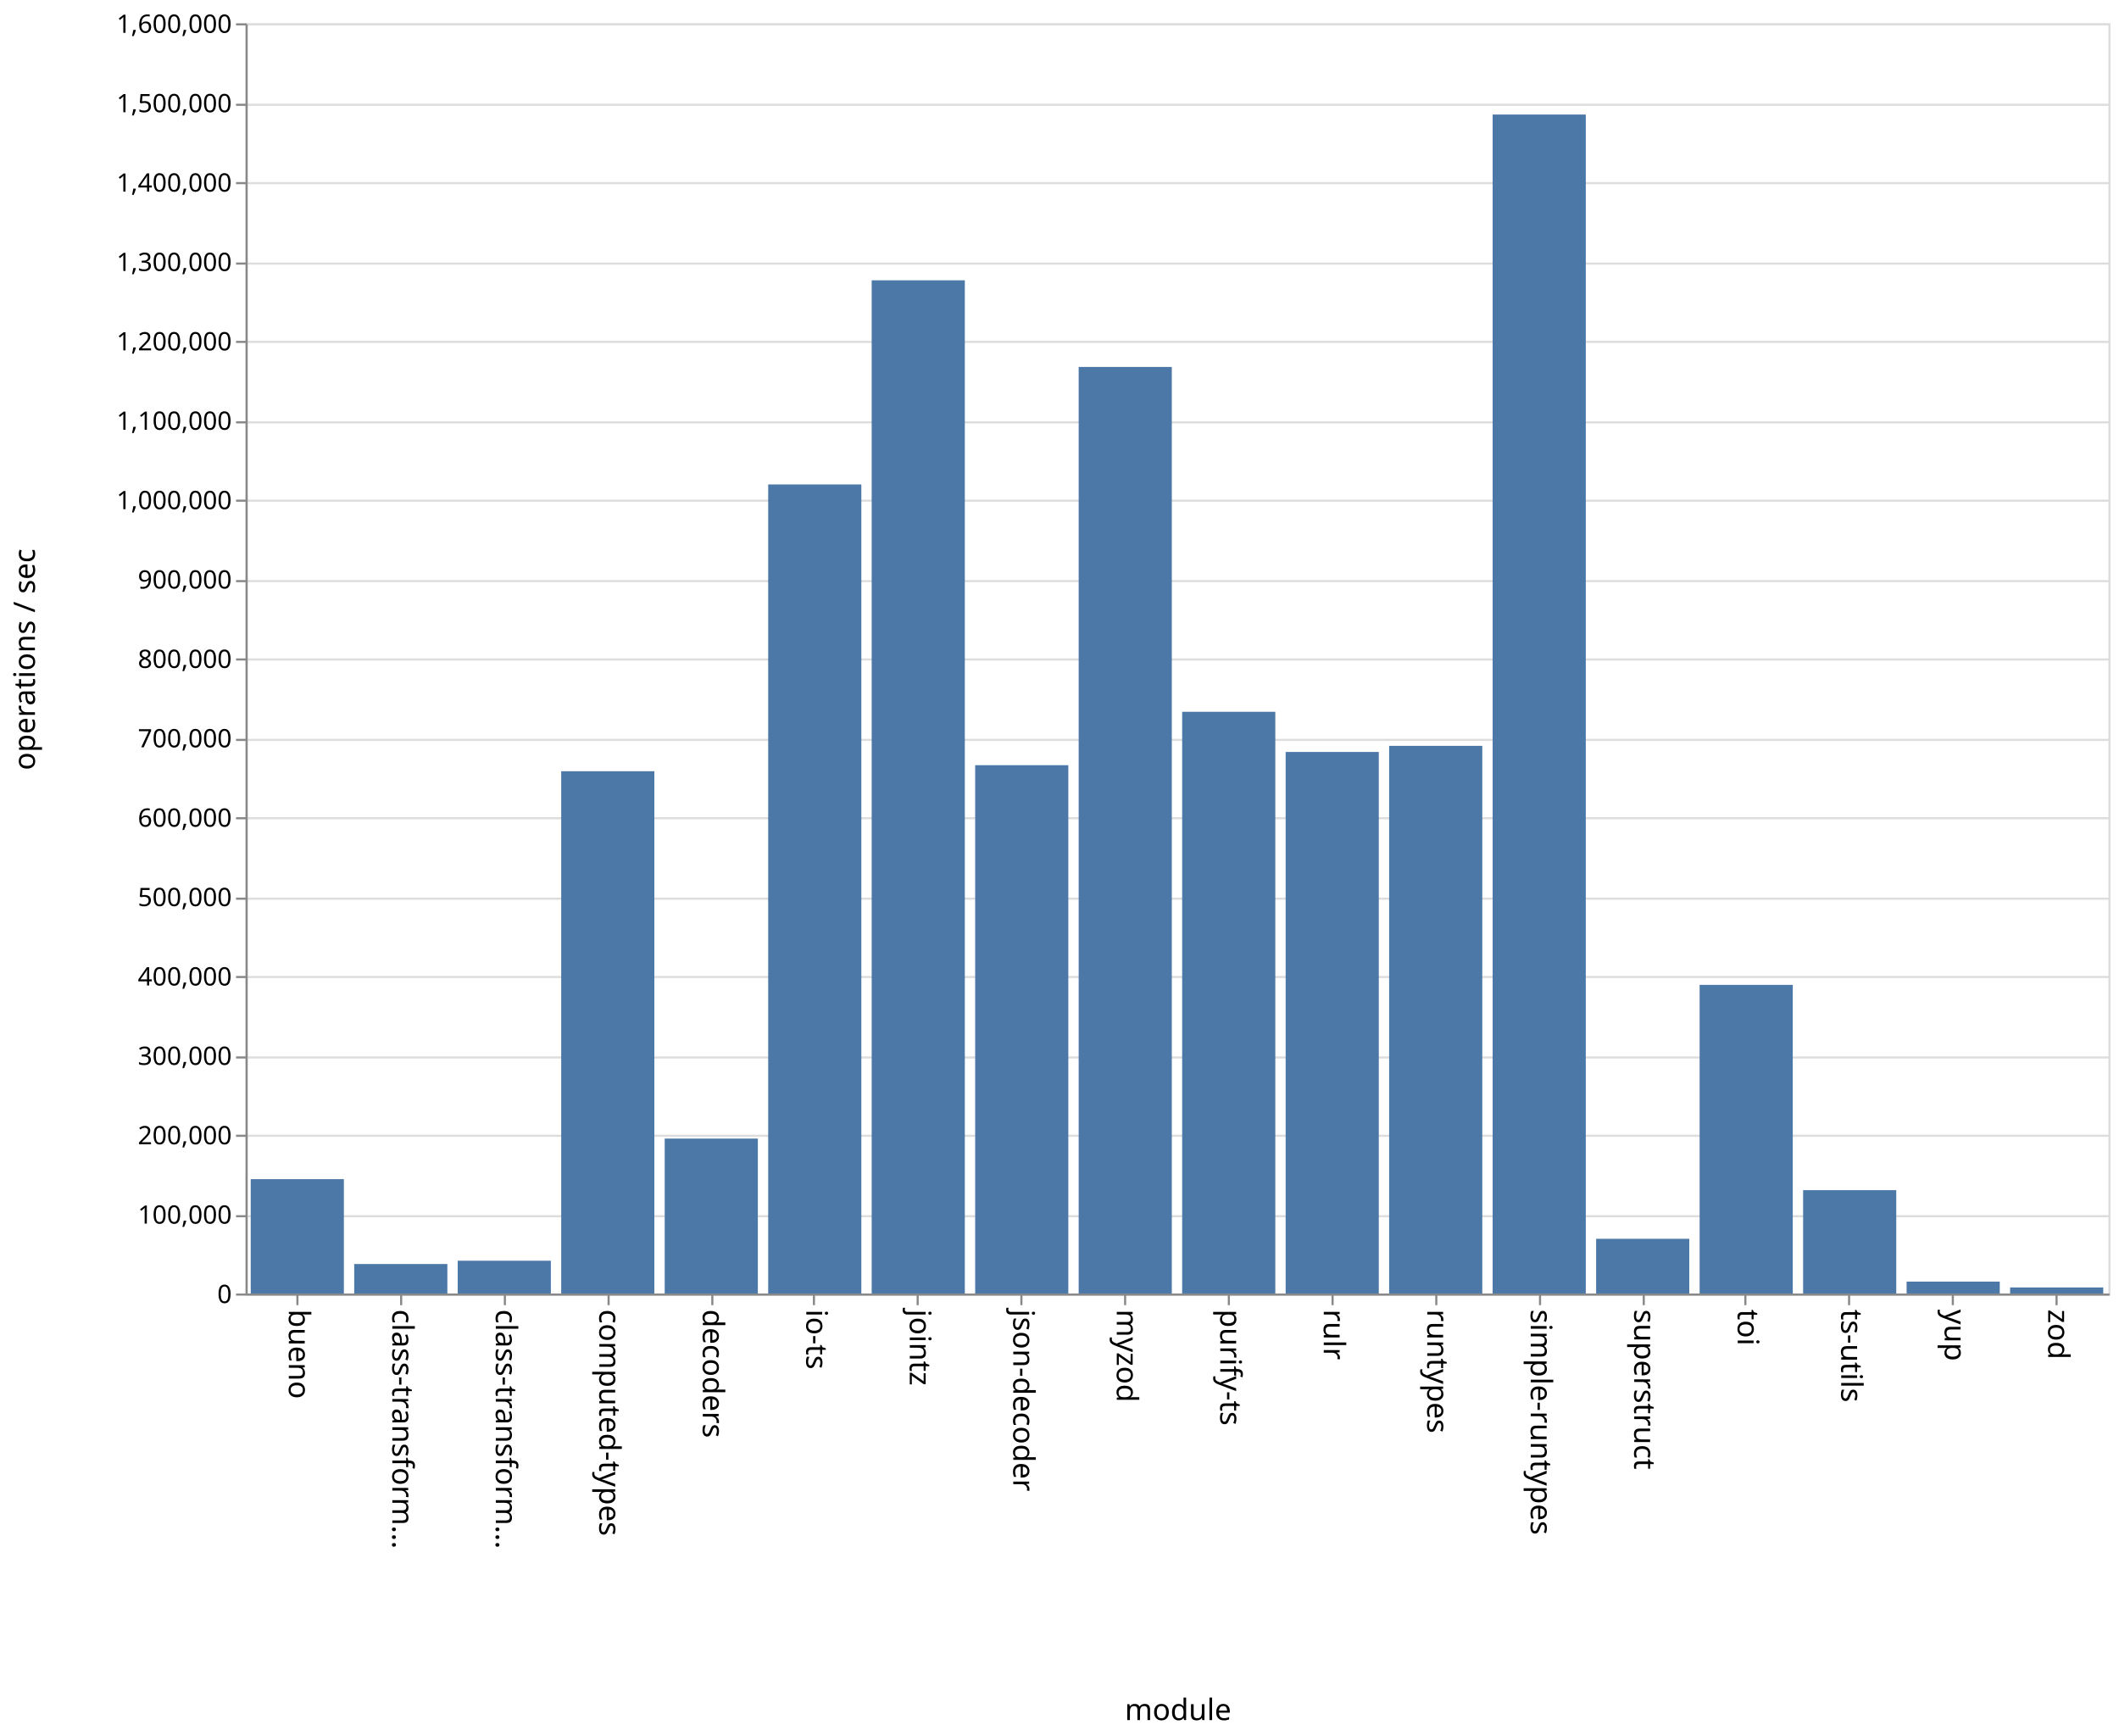
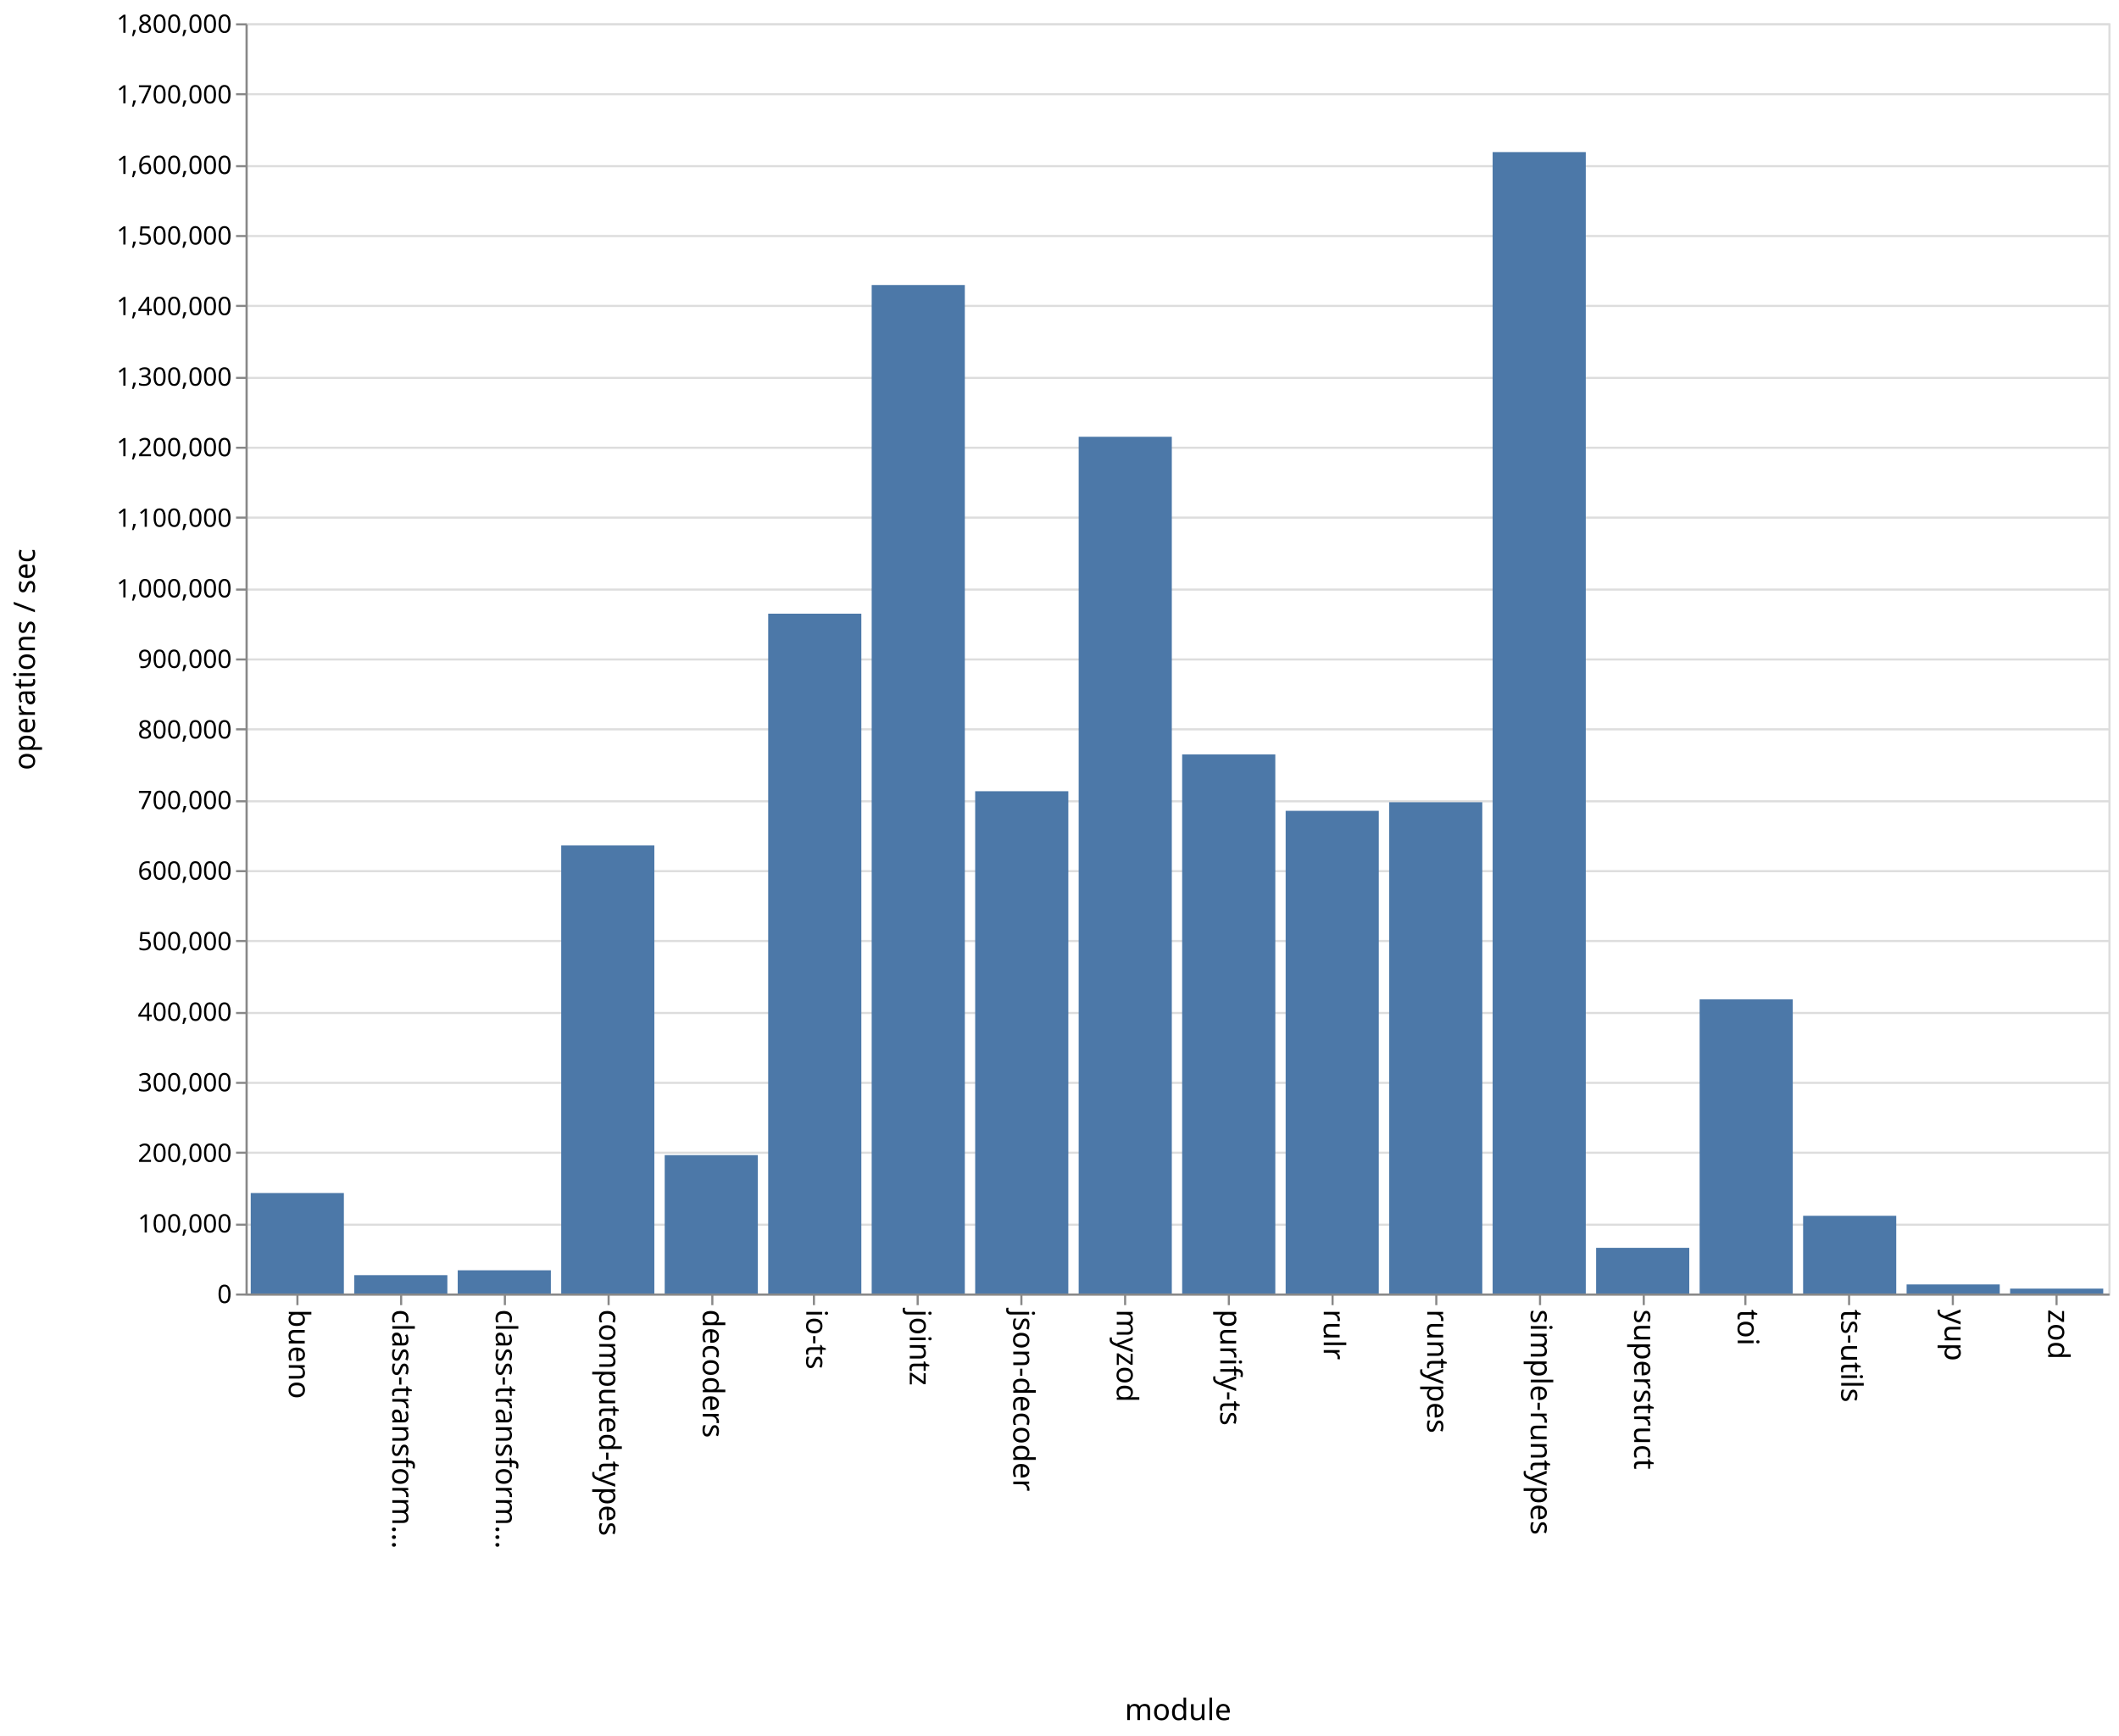
<svg xmlns="http://www.w3.org/2000/svg" class="marks" width="1001" height="820">
  <path fill="#fff" d="M0 0h1001v820H0z" />
  <g class="mark-group role-frame root" aria-roledescription="group mark container" fill="none" stroke-miterlimit="10">
    <path class="background" aria-hidden="true" d="M116.5 11.5h880v600h-880z" stroke="#ddd" />
    <g class="mark-group role-axis" aria-hidden="true">
      <path class="background" aria-hidden="true" d="M116.5 11.5z" pointer-events="none" />
      <g class="mark-rule role-axis-grid" pointer-events="none" stroke="#ddd">
-         <path d="M116.5 611.5h880M116.5 574.5h880M116.5 536.5h880M116.5 499.5h880M116.5 461.5h880M116.5 424.5h880M116.5 386.5h880M116.5 349.5h880M116.5 311.5h880M116.5 274.5h880M116.5 236.5h880M116.5 199.5h880M116.5 161.5h880M116.5 124.5h880M116.5 86.5h880M116.5 49.5h880M116.5 11.5h880" />
+         <path d="M116.5 611.5h880M116.5 578.5h880M116.5 544.5h880M116.5 511.5h880M116.5 478.5h880M116.5 444.5h880M116.5 411.5h880M116.5 378.5h880M116.5 344.5h880M116.5 311.5h880M116.5 278.5h880M116.5 244.5h880M116.5 211.5h880M116.5 178.5h880M116.5 144.5h880M116.5 111.5h880M116.5 78.5h880M116.5 44.5h880M116.5 11.5h880" />
      </g>
    </g>
    <g class="mark-group role-axis" aria-roledescription="axis" aria-label="X-axis titled 'module' for a discrete scale with 18 values: bueno, class-transformer-validator-async, class-transformer-validator-sync, computed-types, decoders, ending with zod">
      <path class="background" aria-hidden="true" d="M116.5 611.5z" pointer-events="none" />
      <g class="mark-rule role-axis-tick" pointer-events="none" stroke="#888">
        <path d="M140.5 611.5v5M189.5 611.5v5M238.5 611.5v5M287.5 611.5v5M336.5 611.5v5M384.5 611.5v5M433.5 611.5v5M482.5 611.5v5M531.5 611.5v5M580.5 611.5v5M629.5 611.5v5M678.5 611.5v5M727.5 611.5v5M776.5 611.5v5M824.5 611.5v5M873.5 611.5v5M922.5 611.5v5M971.5 611.5v5" />
      </g>
      <g class="mark-text role-axis-label" pointer-events="none" font-family="sans-serif" font-size="14" fill="#000">
        <text transform="rotate(90 -241.028 377.472)">
                    bueno
                </text>
        <text transform="rotate(90 -216.583 401.917)">
                    class-transform…
                </text>
        <text transform="rotate(90 -192.139 426.361)">
                    class-transform…
                </text>
        <text transform="rotate(90 -167.694 450.806)">
                    computed-types
                </text>
        <text transform="rotate(90 -143.25 475.25)">
                    decoders
                </text>
        <text transform="rotate(90 -118.806 499.694)">
                    io-ts
                </text>
        <text transform="rotate(90 -94.361 524.139)">
                    jointz
                </text>
        <text transform="rotate(90 -69.917 548.583)">
                    json-decoder
                </text>
        <text transform="rotate(90 -45.472 573.028)">
                    myzod
                </text>
        <text transform="rotate(90 -21.028 597.472)">
                    purify-ts
                </text>
        <text transform="rotate(90 3.417 621.917)">
                    rulr
                </text>
        <text transform="rotate(90 27.861 646.361)">
                    runtypes
                </text>
        <text transform="rotate(90 52.306 670.806)">
                    simple-runtypes
                </text>
        <text transform="rotate(90 76.75 695.25)">
                    superstruct
                </text>
        <text transform="rotate(90 101.194 719.694)">
                    toi
                </text>
        <text transform="rotate(90 125.639 744.139)">
                    ts-utils
                </text>
        <text transform="rotate(90 150.083 768.583)">
                    yup
                </text>
        <text transform="rotate(90 174.528 793.028)">
                    zod
                </text>
      </g>
      <path stroke="#888" d="M116.5 611.5h880" pointer-events="none" />
      <text text-anchor="middle" transform="translate(556.5 812.5)" font-family="sans-serif" font-size="14" fill="#000" pointer-events="none">
                module
            </text>
    </g>
-     <g class="mark-group role-axis" aria-roledescription="axis" aria-label="Y-axis titled 'operations / sec' for a linear scale with values from 0 to 1,600,000">
+     <g class="mark-group role-axis" aria-roledescription="axis" aria-label="Y-axis titled 'operations / sec' for a linear scale with values from 0 to 1,800,000">
      <path class="background" aria-hidden="true" d="M116.5 11.5z" pointer-events="none" />
      <g class="mark-rule role-axis-tick" pointer-events="none" stroke="#888">
-         <path d="M116.5 611.5h-5M116.5 574.5h-5M116.5 536.5h-5M116.5 499.5h-5M116.5 461.5h-5M116.5 424.5h-5M116.5 386.5h-5M116.5 349.5h-5M116.5 311.5h-5M116.5 274.5h-5M116.5 236.5h-5M116.5 199.5h-5M116.5 161.5h-5M116.5 124.5h-5M116.5 86.5h-5M116.5 49.5h-5M116.5 11.5h-5" />
+         <path d="M116.5 611.5h-5M116.5 578.5h-5M116.5 544.5h-5M116.5 511.5h-5M116.5 478.5h-5M116.5 444.5h-5M116.5 411.5h-5M116.5 378.5h-5M116.5 344.5h-5M116.5 311.5h-5M116.5 278.5h-5M116.5 244.5h-5M116.5 211.5h-5M116.5 178.5h-5M116.5 144.5h-5M116.5 111.5h-5M116.5 78.5h-5M116.5 44.5h-5M116.5 11.5h-5" />
      </g>
      <g class="mark-text role-axis-label" pointer-events="none" text-anchor="end" font-family="sans-serif" font-size="12" fill="#000">
        <text transform="translate(109.5 615.5)">
                    0
                </text>
-         <text transform="translate(109.5 578)">
+         <text transform="translate(109.5 582.167)">
                    100,000
                </text>
-         <text transform="translate(109.5 540.5)">
+         <text transform="translate(109.5 548.833)">
                    200,000
                </text>
-         <text transform="translate(109.5 503)">
+         <text transform="translate(109.5 515.5)">
                    300,000
                </text>
-         <text transform="translate(109.5 465.5)">
+         <text transform="translate(109.5 482.167)">
                    400,000
                </text>
-         <text transform="translate(109.5 428)">
+         <text transform="translate(109.5 448.833)">
                    500,000
                </text>
-         <text transform="translate(109.5 390.5)">
+         <text transform="translate(109.5 415.5)">
                    600,000
                </text>
-         <text transform="translate(109.5 353)">
+         <text transform="translate(109.5 382.167)">
                    700,000
                </text>
-         <text transform="translate(109.5 315.5)">
+         <text transform="translate(109.5 348.833)">
                    800,000
                </text>
-         <text transform="translate(109.5 278)">
+         <text transform="translate(109.5 315.5)">
                    900,000
                </text>
-         <text transform="translate(109.5 240.5)">
+         <text transform="translate(109.5 282.167)">
                    1,000,000
                </text>
-         <text transform="translate(109.5 203)">
+         <text transform="translate(109.5 248.833)">
                    1,100,000
                </text>
-         <text transform="translate(109.5 165.5)">
+         <text transform="translate(109.5 215.5)">
                    1,200,000
                </text>
-         <text transform="translate(109.5 128)">
+         <text transform="translate(109.5 182.167)">
                    1,300,000
                </text>
-         <text transform="translate(109.5 90.5)">
+         <text transform="translate(109.5 148.833)">
                    1,400,000
                </text>
-         <text transform="translate(109.5 53)">
+         <text transform="translate(109.5 115.5)">
                    1,500,000
                </text>
+         <text transform="translate(109.5 82.167)">
+                     1,600,000
+                 </text>
+         <text transform="translate(109.5 48.833)">
+                     1,700,000
+                 </text>
        <text transform="translate(109.5 15.5)">
-                     1,600,000
+                     1,800,000
                </text>
      </g>
      <path stroke="#888" d="M116.5 611.5v-600" pointer-events="none" />
      <text text-anchor="middle" transform="rotate(-90 164 147.5)" font-family="sans-serif" font-size="14" fill="#000" pointer-events="none">
                operations / sec
            </text>
    </g>
    <g class="mark-rect role-mark marks" aria-roledescription="rect mark container" fill="#4c78a8">
-       <path aria-label="operations / sec: 144048; module: bueno" aria-roledescription="bar" d="M118.444 556.982h44V611h-44z" />
-       <path aria-label="operations / sec: 37147; module: class-transformer-validator-async" aria-roledescription="bar" d="M167.333 597.07h44V611h-44z" />
-       <path aria-label="operations / sec: 41280; module: class-transformer-validator-sync" aria-roledescription="bar" d="M216.222 595.52h44V611h-44z" />
-       <path aria-label="operations / sec: 657879; module: computed-types" aria-roledescription="bar" d="M265.111 364.295h44V611h-44z" />
-       <path aria-label="operations / sec: 195142; module: decoders" aria-roledescription="bar" d="M314 537.822h44V611h-44z" />
-       <path aria-label="operations / sec: 1019100; module: io-ts" aria-roledescription="bar" d="M362.889 228.837h44V611h-44z" />
-       <path aria-label="operations / sec: 1276237; module: jointz" aria-roledescription="bar" d="M411.778 132.411h44V611h-44z" />
-       <path aria-label="operations / sec: 665461; module: json-decoder" aria-roledescription="bar" d="M460.667 361.452h44V611h-44z" />
-       <path aria-label="operations / sec: 1167121; module: myzod" aria-roledescription="bar" d="M509.556 173.33h44V611h-44z" />
-       <path aria-label="operations / sec: 732745; module: purify-ts" aria-roledescription="bar" d="M558.444 336.22h44V611h-44z" />
-       <path aria-label="operations / sec: 682156; module: rulr" aria-roledescription="bar" d="M607.333 355.192h44V611h-44z" />
-       <path aria-label="operations / sec: 689840; module: runtypes" aria-roledescription="bar" d="M656.222 352.31h44V611h-44z" />
-       <path aria-label="operations / sec: 1485049; module: simple-runtypes" aria-roledescription="bar" d="M705.111 54.107h44V611h-44z" />
-       <path aria-label="operations / sec: 68918; module: superstruct" aria-roledescription="bar" d="M754 585.156h44V611h-44z" />
-       <path aria-label="operations / sec: 388765; module: toi" aria-roledescription="bar" d="M802.889 465.213h44V611h-44z" />
-       <path aria-label="operations / sec: 130158; module: ts-utils" aria-roledescription="bar" d="M851.778 562.19h44V611h-44z" />
-       <path aria-label="operations / sec: 14986; module: yup" aria-roledescription="bar" d="M900.667 605.38h44V611h-44z" />
-       <path aria-label="operations / sec: 7623; module: zod" aria-roledescription="bar" d="M949.556 608.141h44V611h-44z" />
+       <path aria-label="operations / sec: 142398; module: bueno" aria-roledescription="bar" d="M118.444 563.534h44V611h-44z" />
+       <path aria-label="operations / sec: 26002; module: class-transformer-validator-async" aria-roledescription="bar" d="M167.333 602.333h44V611h-44z" />
+       <path aria-label="operations / sec: 32895; module: class-transformer-validator-sync" aria-roledescription="bar" d="M216.222 600.035h44V611h-44z" />
+       <path aria-label="operations / sec: 634947; module: computed-types" aria-roledescription="bar" d="M265.111 399.351h44V611h-44z" />
+       <path aria-label="operations / sec: 196100; module: decoders" aria-roledescription="bar" d="M314 545.633h44V611h-44z" />
+       <path aria-label="operations / sec: 963371; module: io-ts" aria-roledescription="bar" d="M362.889 289.876h44V611h-44z" />
+       <path aria-label="operations / sec: 1429103; module: jointz" aria-roledescription="bar" d="M411.778 134.632h44V611h-44z" />
+       <path aria-label="operations / sec: 711763; module: json-decoder" aria-roledescription="bar" d="M460.667 373.746h44V611h-44z" />
+       <path aria-label="operations / sec: 1214059; module: myzod" aria-roledescription="bar" d="M509.556 206.314h44V611h-44z" />
+       <path aria-label="operations / sec: 763902; module: purify-ts" aria-roledescription="bar" d="M558.444 356.366h44V611h-44z" />
+       <path aria-label="operations / sec: 684001; module: rulr" aria-roledescription="bar" d="M607.333 383h44v228h-44z" />
+       <path aria-label="operations / sec: 696192; module: runtypes" aria-roledescription="bar" d="M656.222 378.936h44V611h-44z" />
+       <path aria-label="operations / sec: 1617488; module: simple-runtypes" aria-roledescription="bar" d="M705.111 71.837h44V611h-44z" />
+       <path aria-label="operations / sec: 64726; module: superstruct" aria-roledescription="bar" d="M754 589.425h44V611h-44z" />
+       <path aria-label="operations / sec: 416886; module: toi" aria-roledescription="bar" d="M802.889 472.038h44V611h-44z" />
+       <path aria-label="operations / sec: 110122; module: ts-utils" aria-roledescription="bar" d="M851.778 574.293h44V611h-44z" />
+       <path aria-label="operations / sec: 12851; module: yup" aria-roledescription="bar" d="M900.667 606.716h44V611h-44z" />
+       <path aria-label="operations / sec: 6920; module: zod" aria-roledescription="bar" d="M949.556 608.693h44V611h-44z" />
    </g>
  </g>
</svg>
